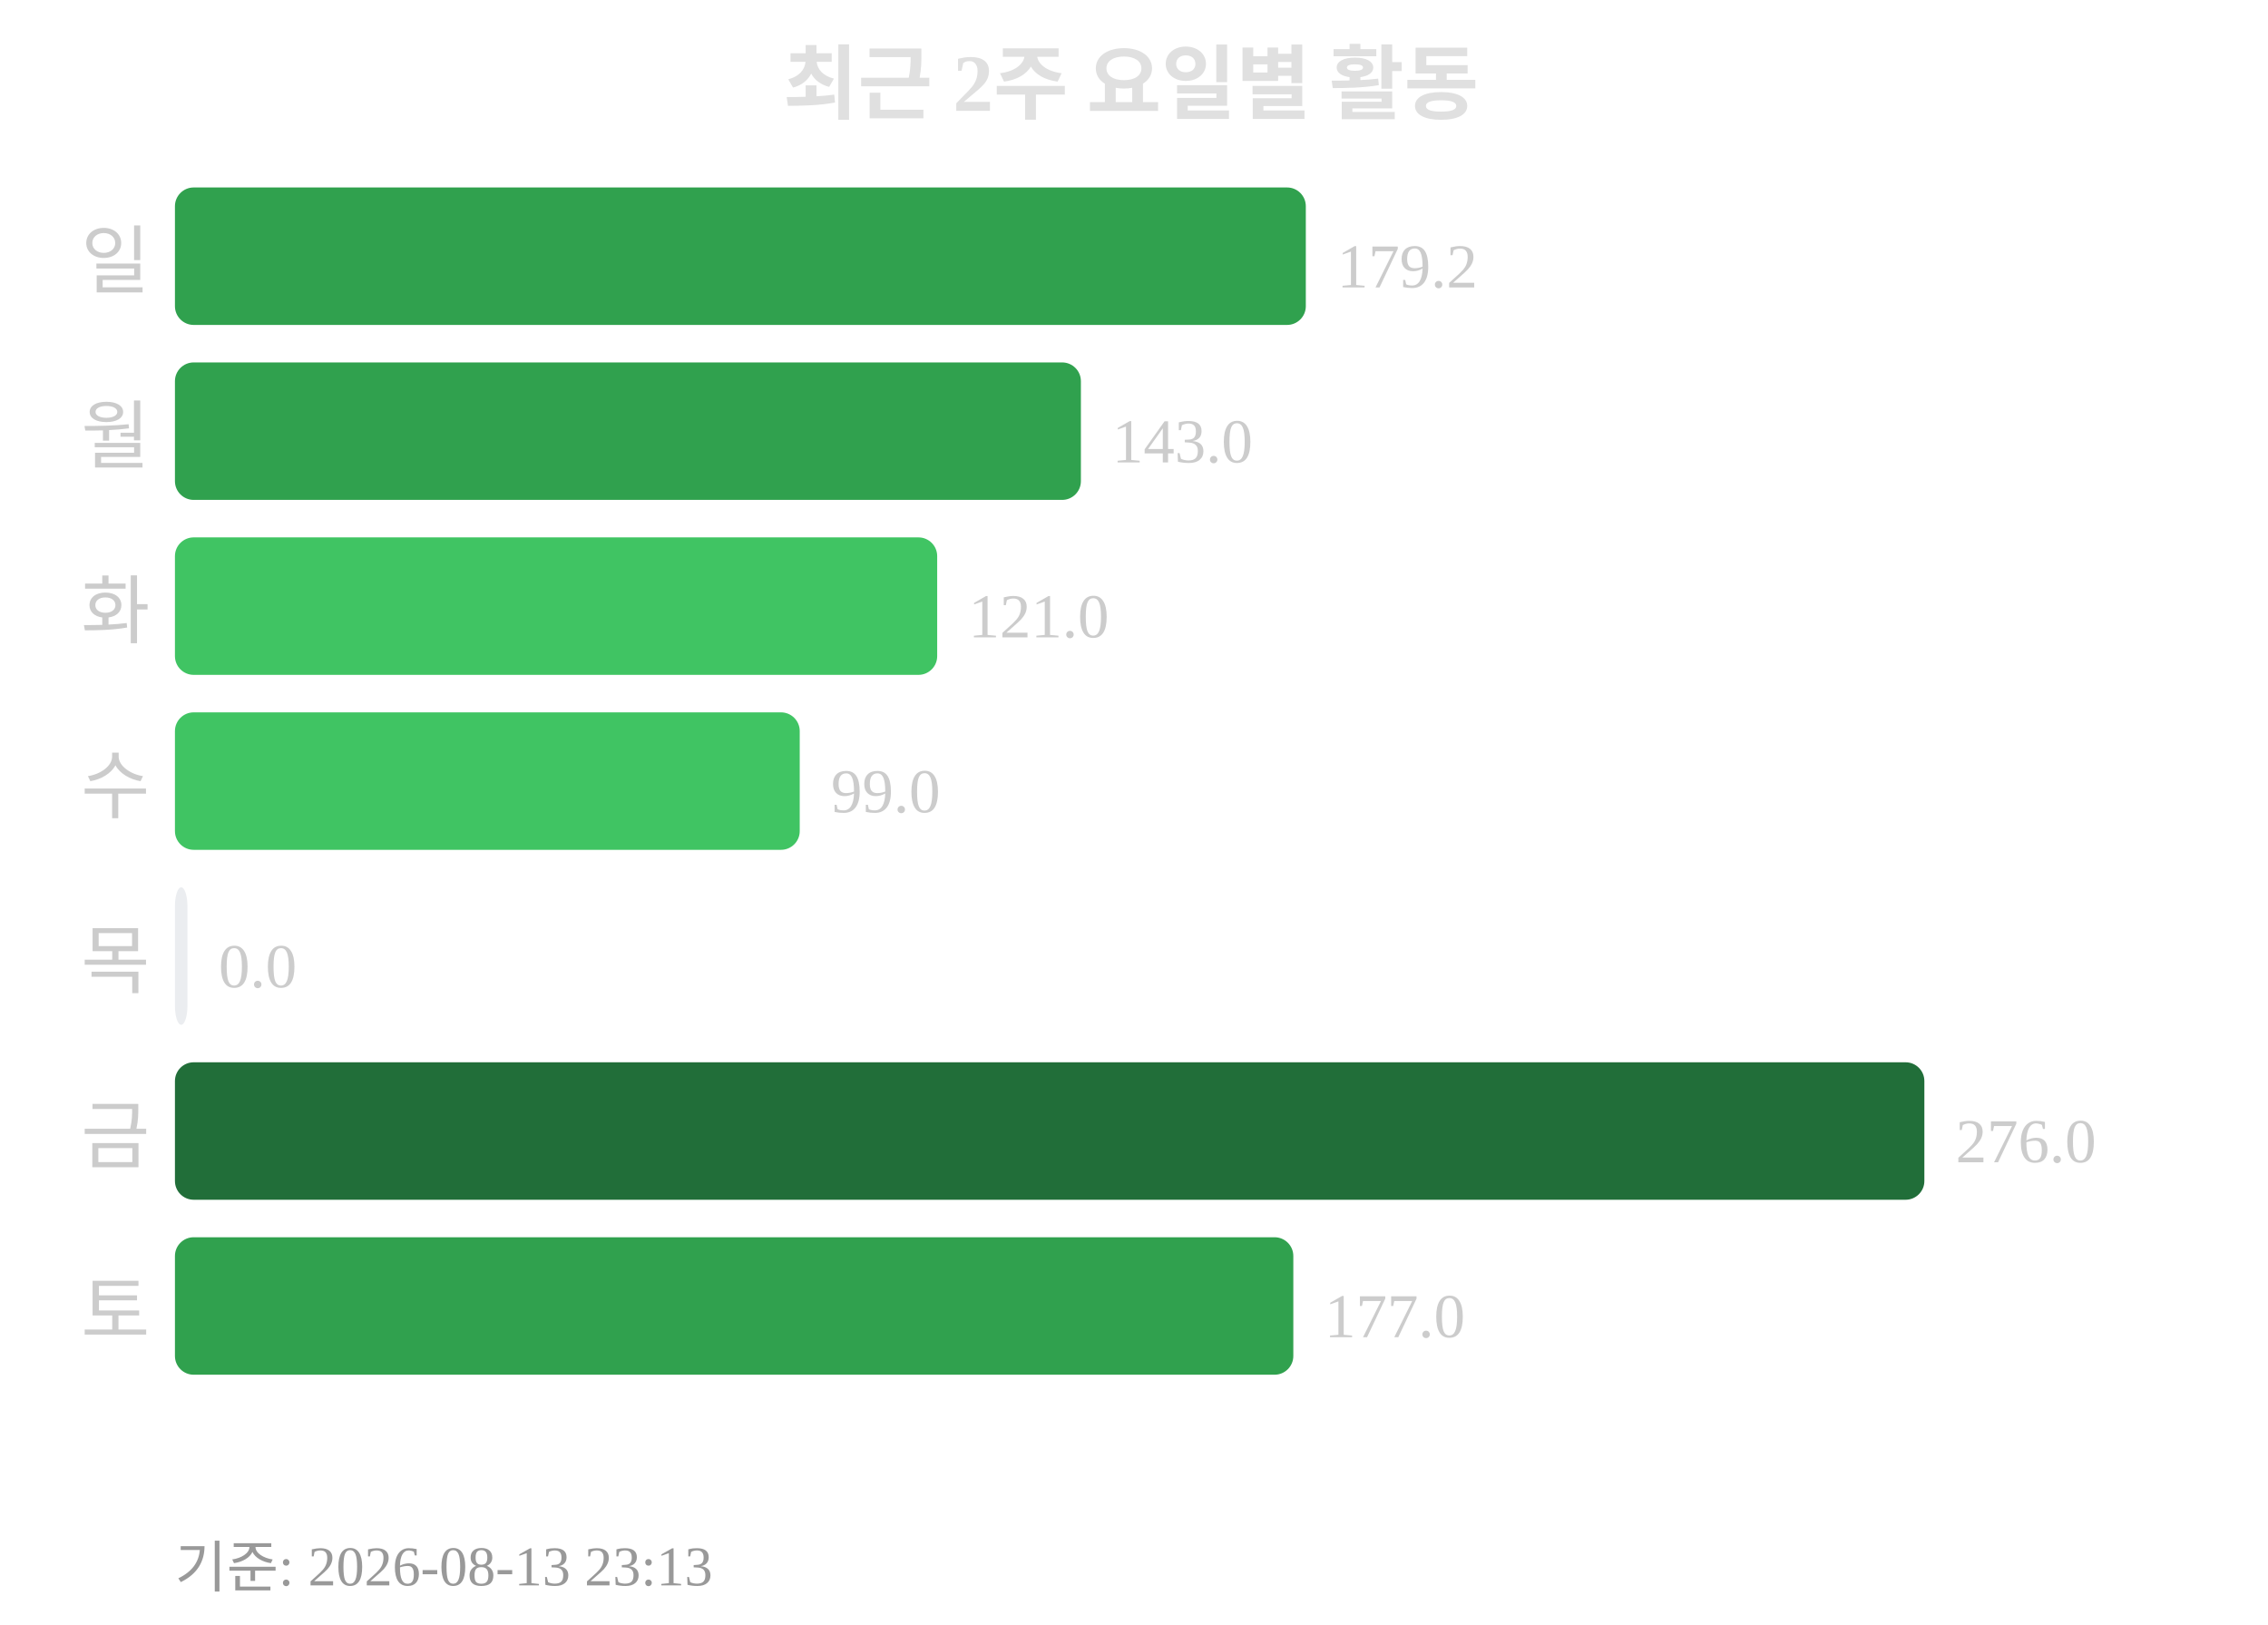
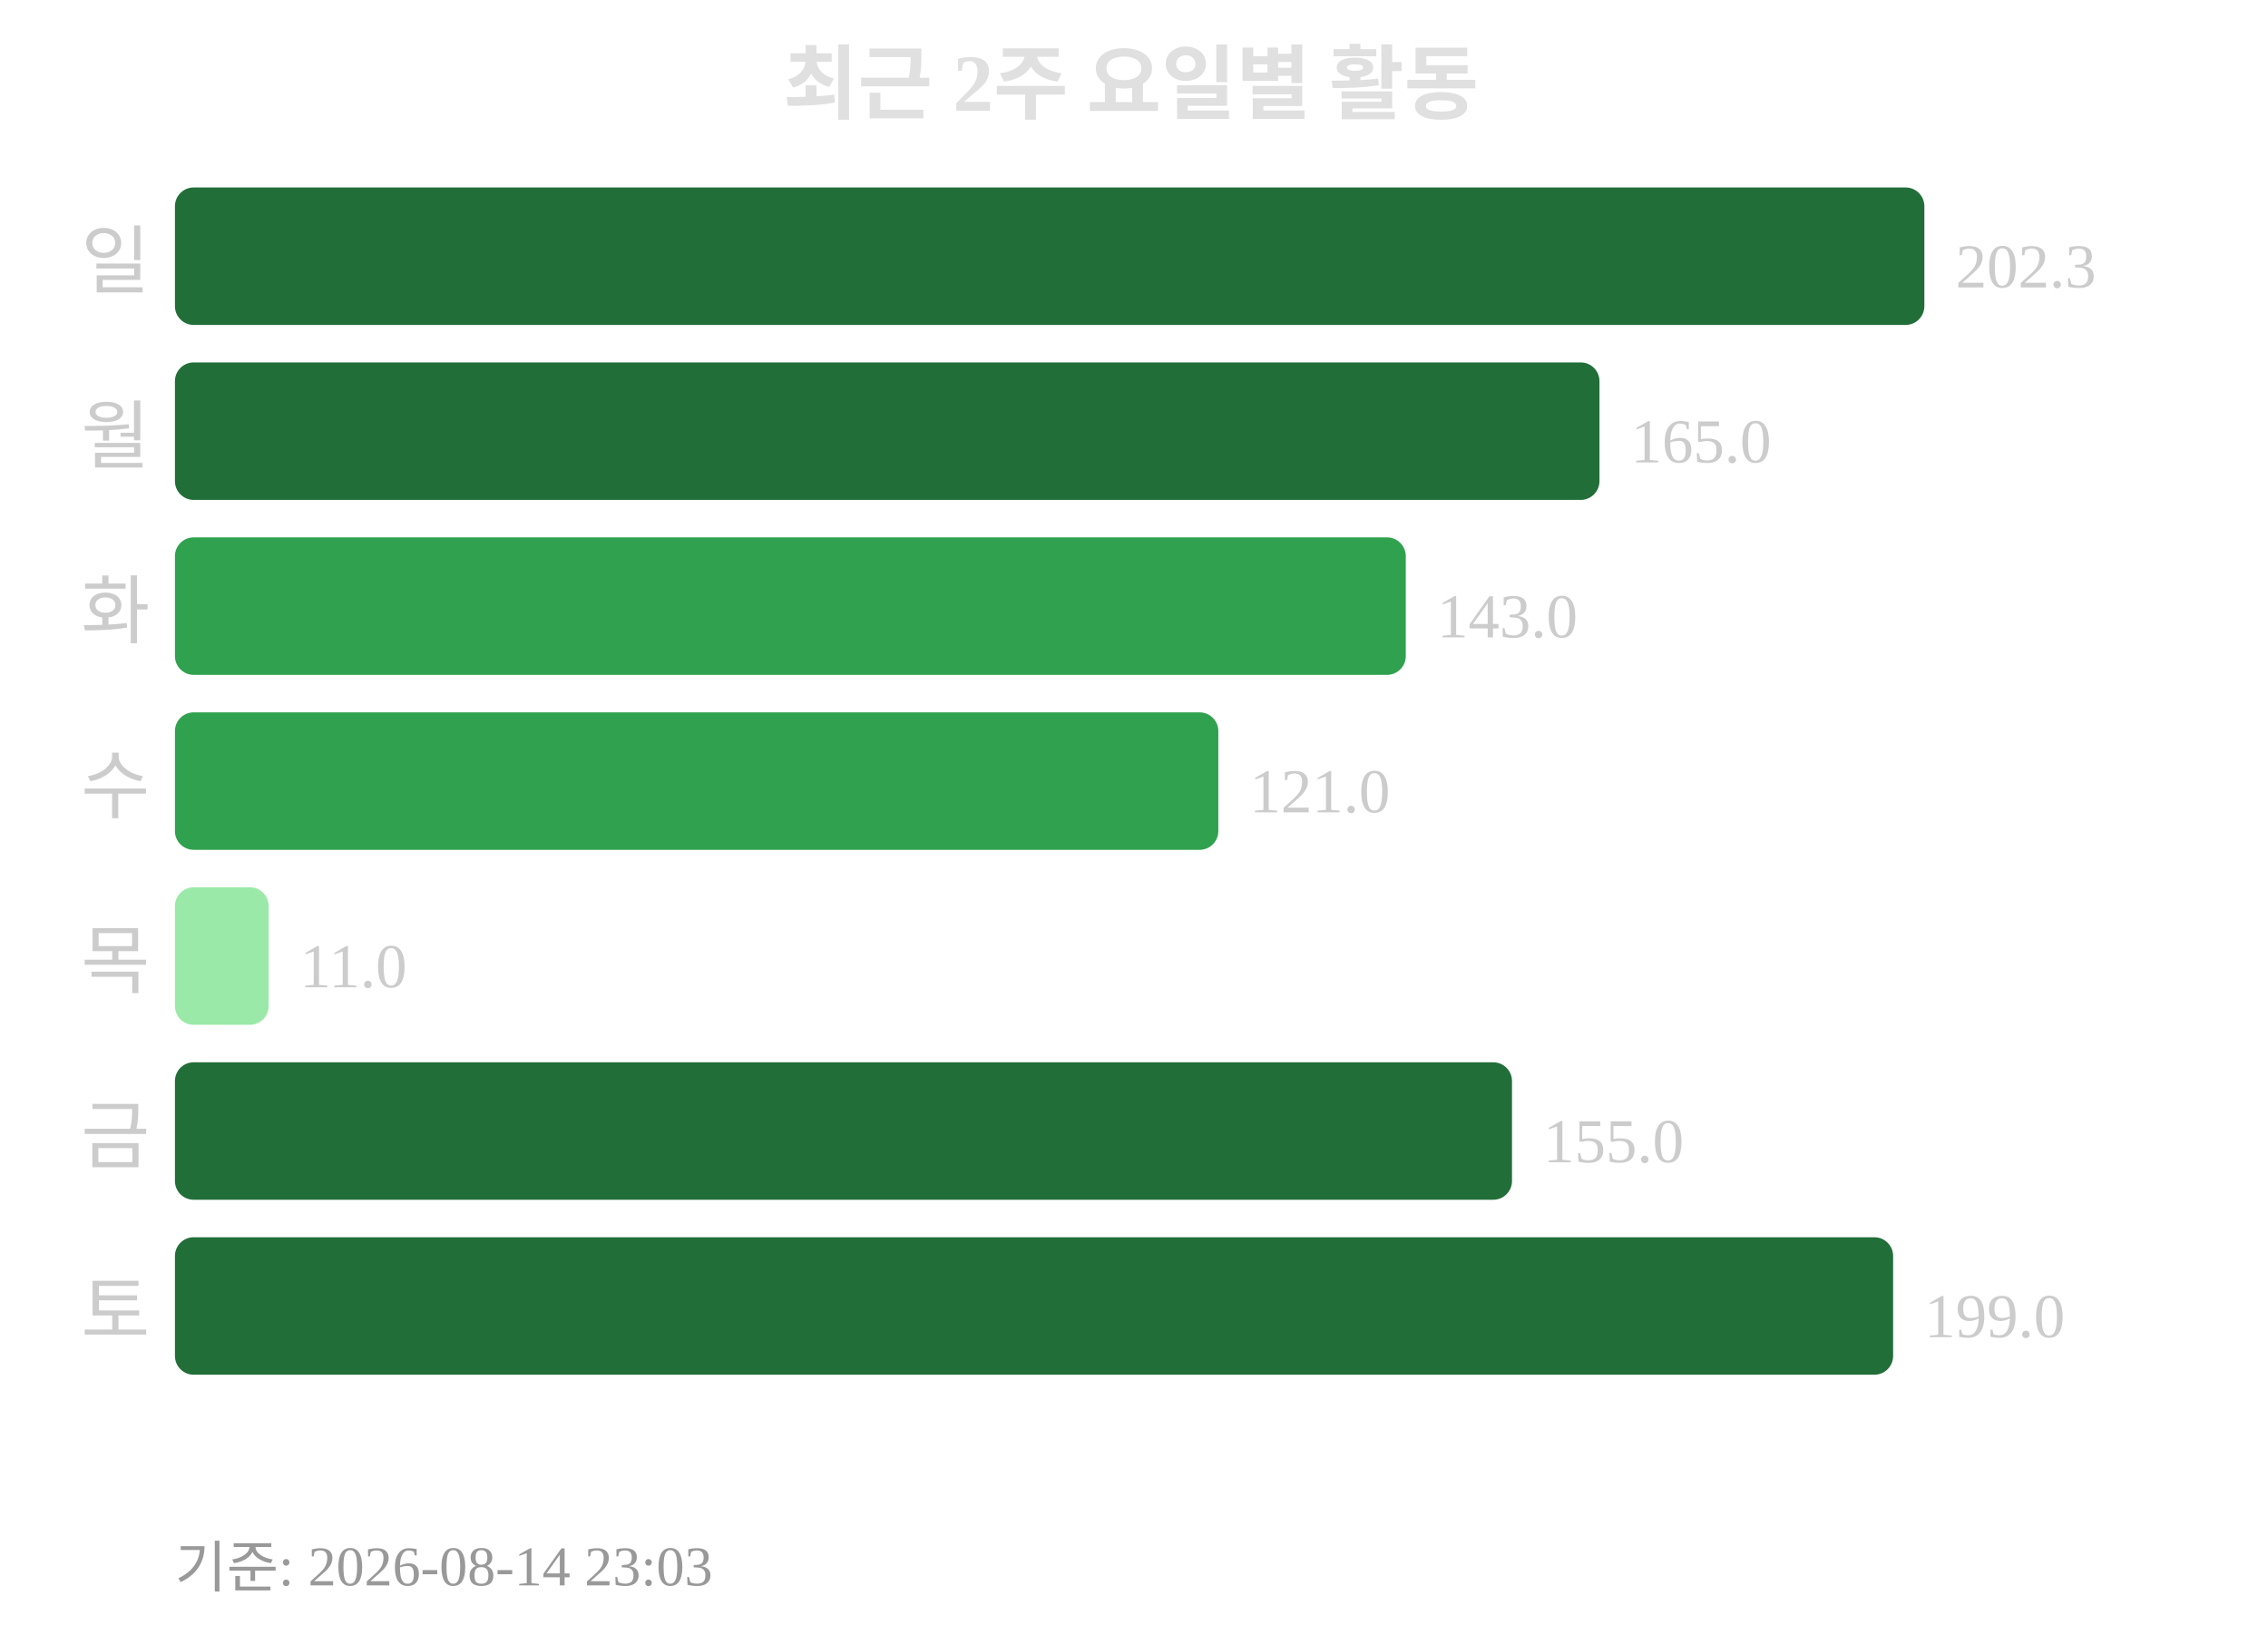
<svg xmlns="http://www.w3.org/2000/svg" width="363" height="260">
  <text x="181" y="18" text-anchor="middle" font-size="13" font-weight="bold" fill="#e0e0e0">최근 2주 요일별 활동</text>
  <text x="24" y="46" text-anchor="end" font-size="12" fill="#cccccc">일</text>
-   <rect x="28" y="30" width="181" height="22" rx="3" fill="#30a14e" />
-   <text x="214" y="46" font-size="10" fill="#cccccc">179.2</text>
+   <rect x="28" y="30" width="280" height="22" rx="3" fill="#216e39" />
+   <text x="313" y="46" font-size="10" fill="#cccccc">202.3</text>
  <text x="24" y="74" text-anchor="end" font-size="12" fill="#cccccc">월</text>
-   <rect x="28" y="58" width="145" height="22" rx="3" fill="#30a14e" />
-   <text x="178" y="74" font-size="10" fill="#cccccc">143.0</text>
+   <rect x="28" y="58" width="228" height="22" rx="3" fill="#216e39" />
+   <text x="261" y="74" font-size="10" fill="#cccccc">165.0</text>
  <text x="24" y="102" text-anchor="end" font-size="12" fill="#cccccc">화</text>
-   <rect x="28" y="86" width="122" height="22" rx="3" fill="#40c463" />
-   <text x="155" y="102" font-size="10" fill="#cccccc">121.0</text>
+   <rect x="28" y="86" width="197" height="22" rx="3" fill="#30a14e" />
+   <text x="230" y="102" font-size="10" fill="#cccccc">143.0</text>
  <text x="24" y="130" text-anchor="end" font-size="12" fill="#cccccc">수</text>
-   <rect x="28" y="114" width="100" height="22" rx="3" fill="#40c463" />
-   <text x="133" y="130" font-size="10" fill="#cccccc">99.0</text>
+   <rect x="28" y="114" width="167" height="22" rx="3" fill="#30a14e" />
+   <text x="200" y="130" font-size="10" fill="#cccccc">121.0</text>
  <text x="24" y="158" text-anchor="end" font-size="12" fill="#cccccc">목</text>
-   <rect x="28" y="142" width="2" height="22" rx="3" fill="#ebedf0" />
-   <text x="35" y="158" font-size="10" fill="#cccccc">0.0</text>
+   <rect x="28" y="142" width="15" height="22" rx="3" fill="#9be9a8" />
+   <text x="48" y="158" font-size="10" fill="#cccccc">11.0</text>
  <text x="24" y="186" text-anchor="end" font-size="12" fill="#cccccc">금</text>
-   <rect x="28" y="170" width="280" height="22" rx="3" fill="#216e39" />
-   <text x="313" y="186" font-size="10" fill="#cccccc">276.0</text>
+   <rect x="28" y="170" width="214" height="22" rx="3" fill="#216e39" />
+   <text x="247" y="186" font-size="10" fill="#cccccc">155.0</text>
  <text x="24" y="214" text-anchor="end" font-size="12" fill="#cccccc">토</text>
-   <rect x="28" y="198" width="179" height="22" rx="3" fill="#30a14e" />
-   <text x="212" y="214" font-size="10" fill="#cccccc">177.0</text>
-   <text x="28" y="254" font-size="9" fill="#999999">기준: 2026-08-13 23:13</text>
+   <rect x="28" y="198" width="275" height="22" rx="3" fill="#216e39" />
+   <text x="308" y="214" font-size="10" fill="#cccccc">199.0</text>
+   <text x="28" y="254" font-size="9" fill="#999999">기준: 2026-08-14 23:03</text>
</svg>
